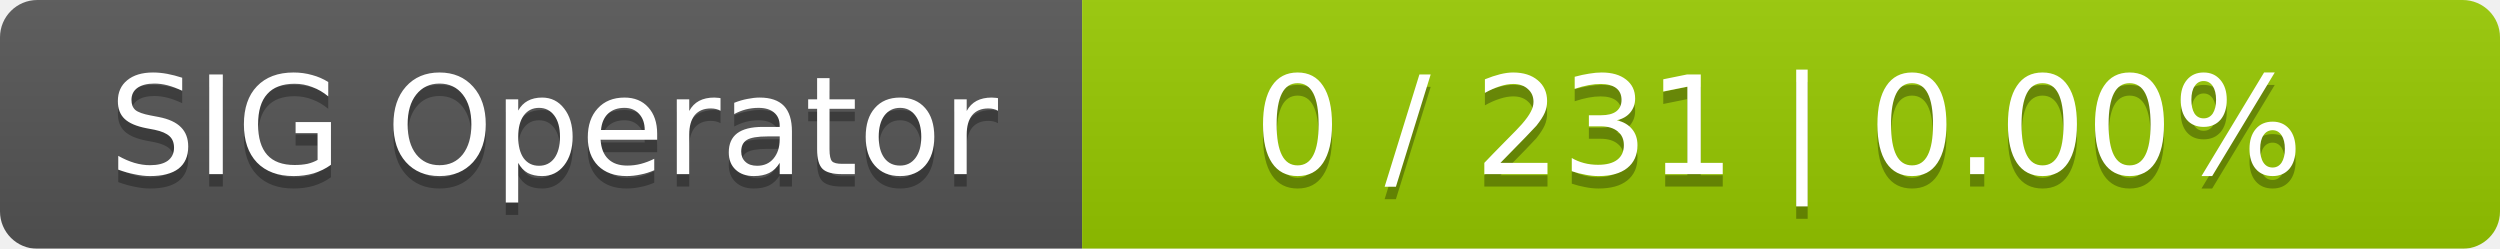
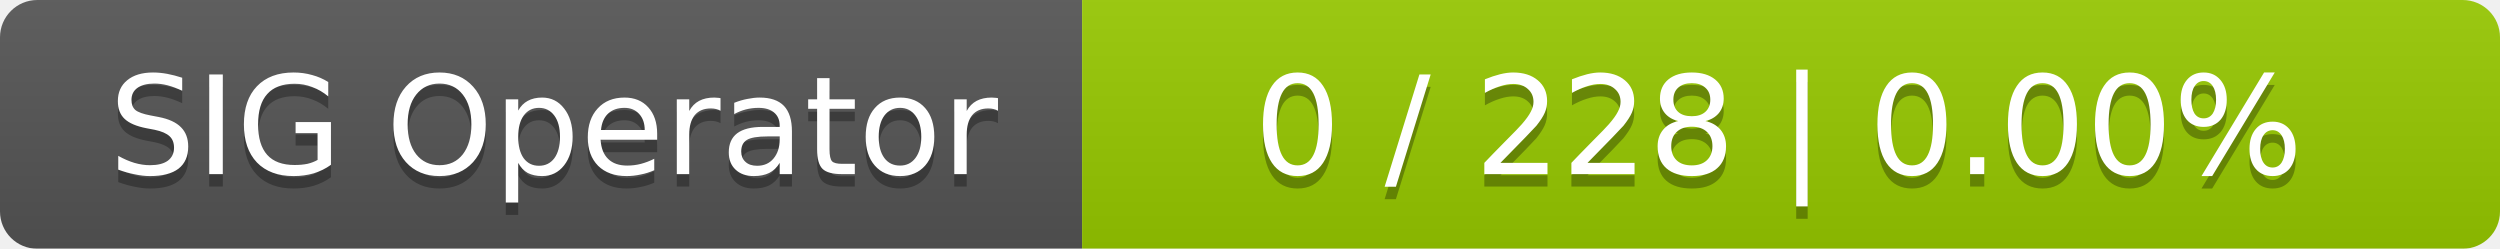
<svg xmlns="http://www.w3.org/2000/svg" width="201" height="20">
  <linearGradient id="smooth" x2="0" y2="100%">
    <stop offset="0" stop-color="#bbb" stop-opacity=".1" />
    <stop offset="1" stop-opacity=".1" />
  </linearGradient>
  <mask id="round">
    <rect width="201" height="20" rx="3" fill="#fff" />
  </mask>
  <g mask="url(#round)">
    <rect width="87" height="20" fill="#555" />
    <rect x="87" width="114" height="20" fill="#97ca00" />
    <rect width="201" height="20" fill="url(#smooth)" />
  </g>
  <g fill="#fff" text-anchor="middle" font-family="DejaVu Sans,Verdana,Geneva,sans-serif" font-size="11">
    <text x="44.5" y="15" fill="#010101" fill-opacity=".3">SIG Operator</text>
    <text x="44.5" y="14">SIG Operator</text>
-     <text x="143" y="15" fill="#010101" fill-opacity=".3">0 / 231    |    0.00%</text>
-     <text x="143" y="14">0 / 231    |    0.00%</text>
+     <text x="143" y="15" fill="#010101" fill-opacity=".3">0 / 228    |    0.00%</text>
+     <text x="143" y="14">0 / 228    |    0.00%</text>
  </g>
</svg>
